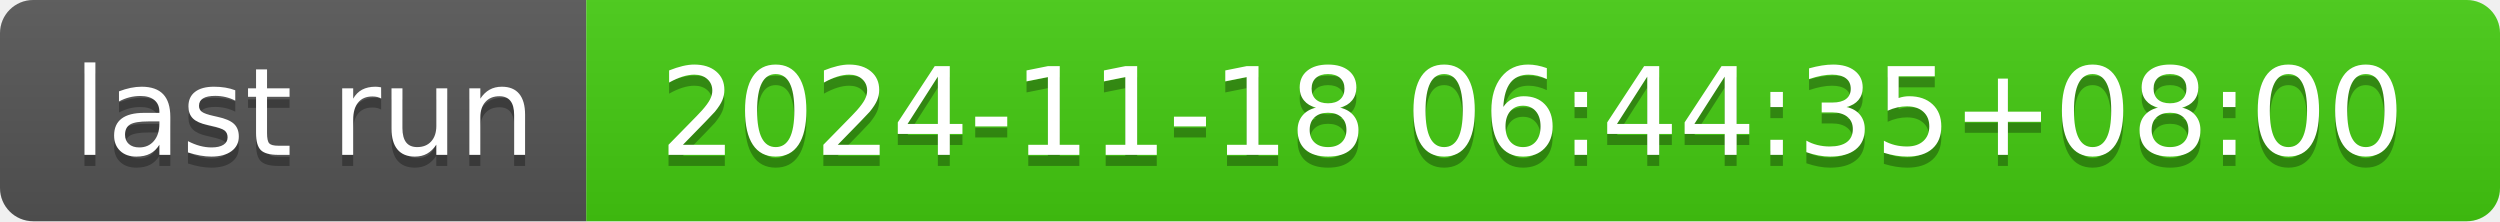
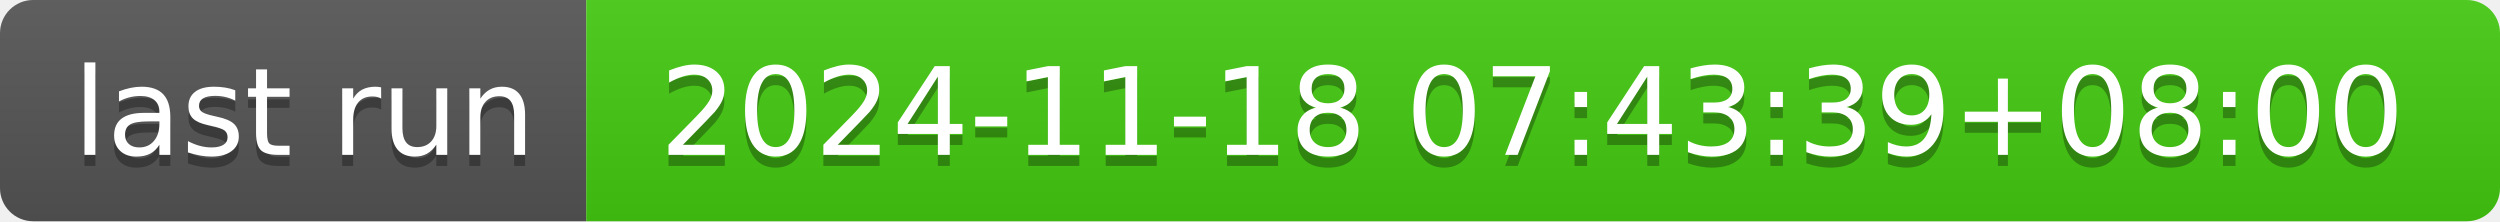
- <svg xmlns="http://www.w3.org/2000/svg" width="226" height="20" role="img" aria-label="last run: 2024-11-18 06:44:35+08:00">
+ <svg xmlns="http://www.w3.org/2000/svg" width="226" height="20" role="img" aria-label="last run: 2024-11-18 07:43:39+08:00">
  <linearGradient id="s" x2="0" y2="100%">
    <stop offset="0" stop-color="#bbb" stop-opacity=".1" />
    <stop offset="1" stop-opacity=".1" />
  </linearGradient>
  <clipPath id="r">
    <rect width="226" height="20" rx="3" fill="#fff" />
  </clipPath>
  <g clip-path="url(#r)">
    <rect width="53" height="20" fill="#555" />
    <rect x="53" width="173" height="20" fill="#4c1" />
    <rect width="226" height="20" fill="url(#s)" />
  </g>
  <g fill="#fff" text-anchor="middle" font-family="Verdana,Geneva,DejaVu Sans,sans-serif" text-rendering="geometricPrecision" font-size="110">
    <text aria-hidden="true" x="275" y="150" fill="#010101" fill-opacity=".3" transform="scale(.1)" textLength="430">last run</text>
    <text x="275" y="140" transform="scale(.1)" fill="#fff" textLength="430">last run</text>
-     <text aria-hidden="true" x="1385" y="150" fill="#010101" fill-opacity=".3" transform="scale(.1)" textLength="1630">2024-11-18 06:44:35+08:00</text>
-     <text x="1385" y="140" transform="scale(.1)" fill="#fff" textLength="1630">2024-11-18 06:44:35+08:00</text>
+     <text aria-hidden="true" x="1385" y="150" fill="#010101" fill-opacity=".3" transform="scale(.1)" textLength="1630">2024-11-18 07:43:39+08:00</text>
+     <text x="1385" y="140" transform="scale(.1)" fill="#fff" textLength="1630">2024-11-18 07:43:39+08:00</text>
  </g>
</svg>
